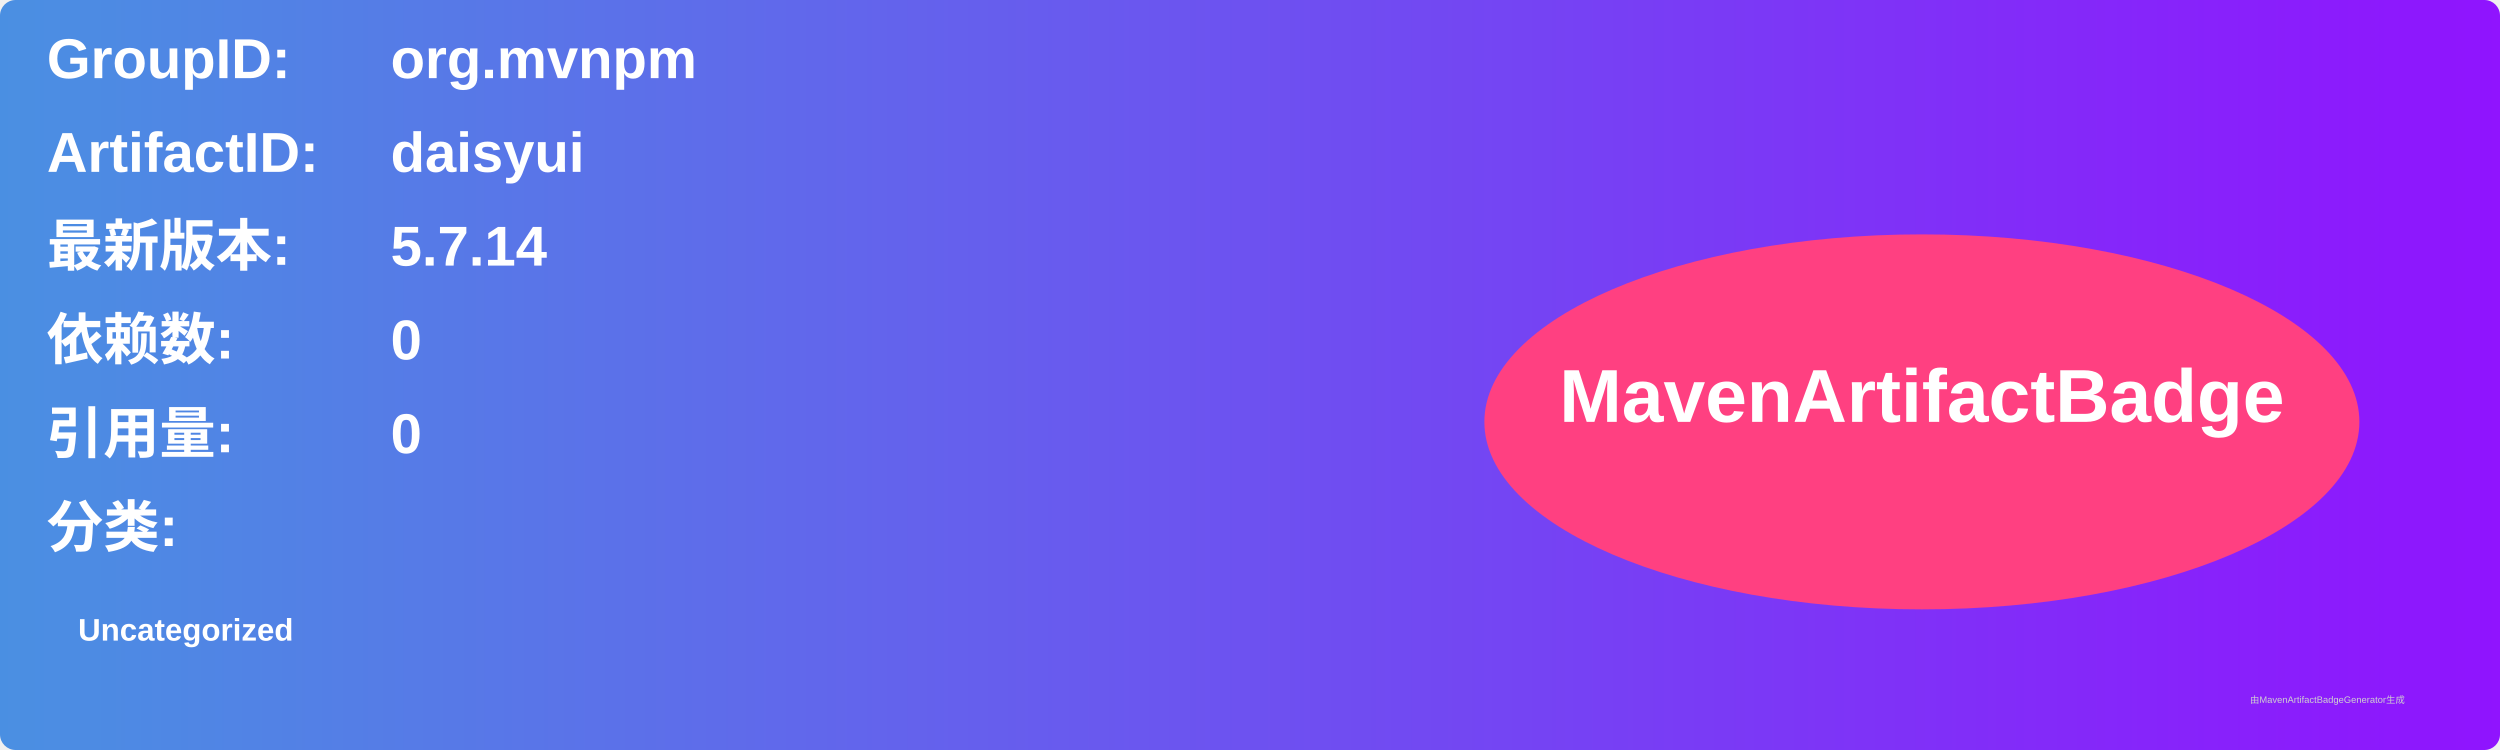
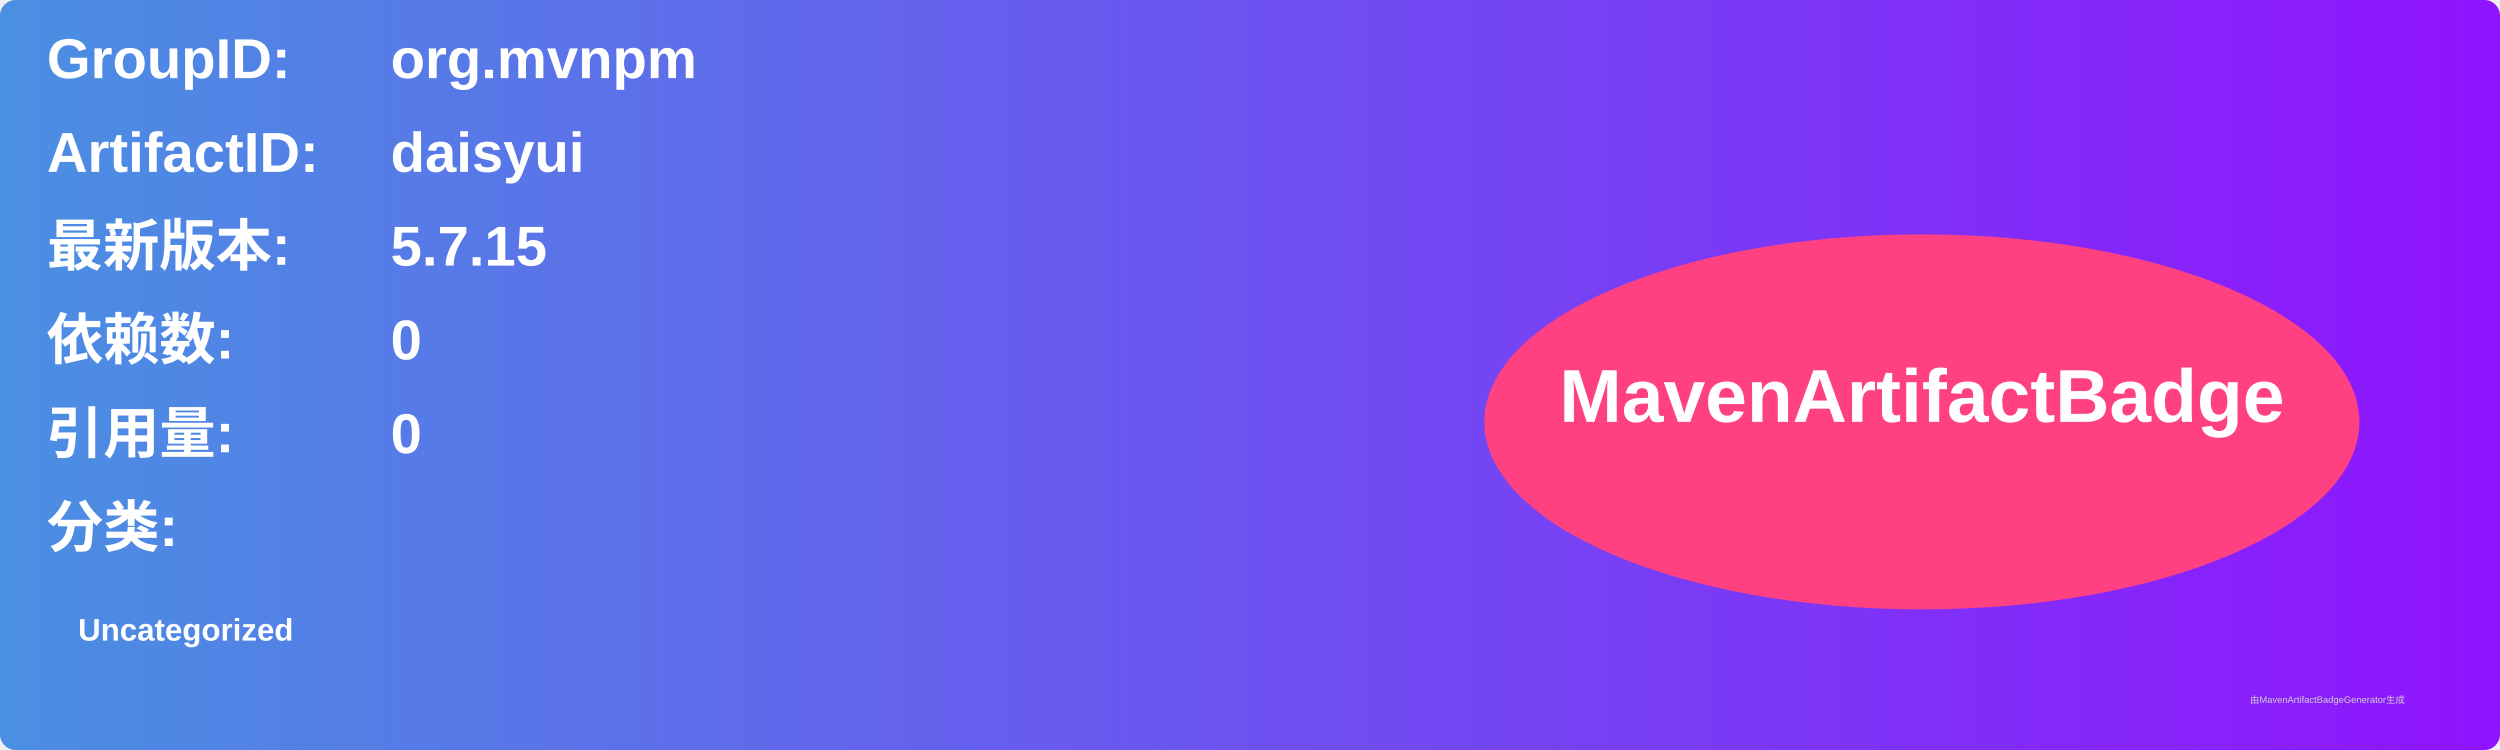
<svg xmlns="http://www.w3.org/2000/svg" width="800" height="240" viewBox="0 0 800 240">
  <linearGradient id="grad" x1="0%" y1="0%" x2="100%" y2="0%">
    <stop offset="0%" stop-color="#4a90e2" />
    <stop offset="100%" stop-color="#9013fe" />
  </linearGradient>
  <rect width="100%" height="100%" rx="5" ry="5" fill="url(#grad)" />
  <g transform="translate(15, 15)">
    <text x="0" y="10" font-family="Arial" font-size="18" fill="white" font-weight="bold" width="260">GroupID:</text>
    <text x="110" y="10" font-family="Arial" font-size="18" fill="white" font-weight="bold" width="460">org.mvnpm</text>
    <text x="0" y="40" font-family="Arial" font-size="18" fill="white" font-weight="bold" width="260">ArtifactID:</text>
    <text x="110" y="40" font-family="Arial" font-size="18" fill="white" font-weight="bold" width="460">daisyui</text>
    <text x="0" y="70" font-family="Arial" font-size="18" fill="white" font-weight="bold">最新版本:</text>
    <text x="110" y="70" font-family="Arial" font-size="18" fill="white" font-weight="bold">
-       <tspan font-weight="bold">5.7.14</tspan>
+       <tspan font-weight="bold">5.7.15</tspan>
    </text>
    <text x="0" y="100" font-family="Arial" font-size="18" fill="white" font-weight="bold">依赖数: </text>
    <text x="110" y="100" font-family="Arial" font-size="18" fill="white">
      <tspan font-weight="bold">0</tspan>
    </text>
    <text x="0" y="130" font-family="Arial" font-size="18" fill="white" font-weight="bold">引用量: </text>
    <text x="110" y="130" font-family="Arial" font-size="18" fill="white">
      <tspan font-weight="bold">0</tspan>
    </text>
    <text x="0" y="160" font-family="Arial" font-size="18" fill="white" font-weight="bold">分类:</text>
    <text x="10" y="190" font-family="Arial" font-size="10" fill="white">
      <tspan font-weight="bold">Uncategorized</tspan>
    </text>
    <ellipse cx="600" cy="120" rx="140" ry="60" fill="#ff4081" />
    <text x="600" y="120" text-anchor="middle" font-family="Arial" font-size="24" fill="white" font-weight="bold">MavenArtifactBadge</text>
  </g>
  <text x="720" y="225" font-family="Arial" font-size="3" fill="#d0d0d0">由MavenArtifactBadgeGenerator生成</text>
</svg>
